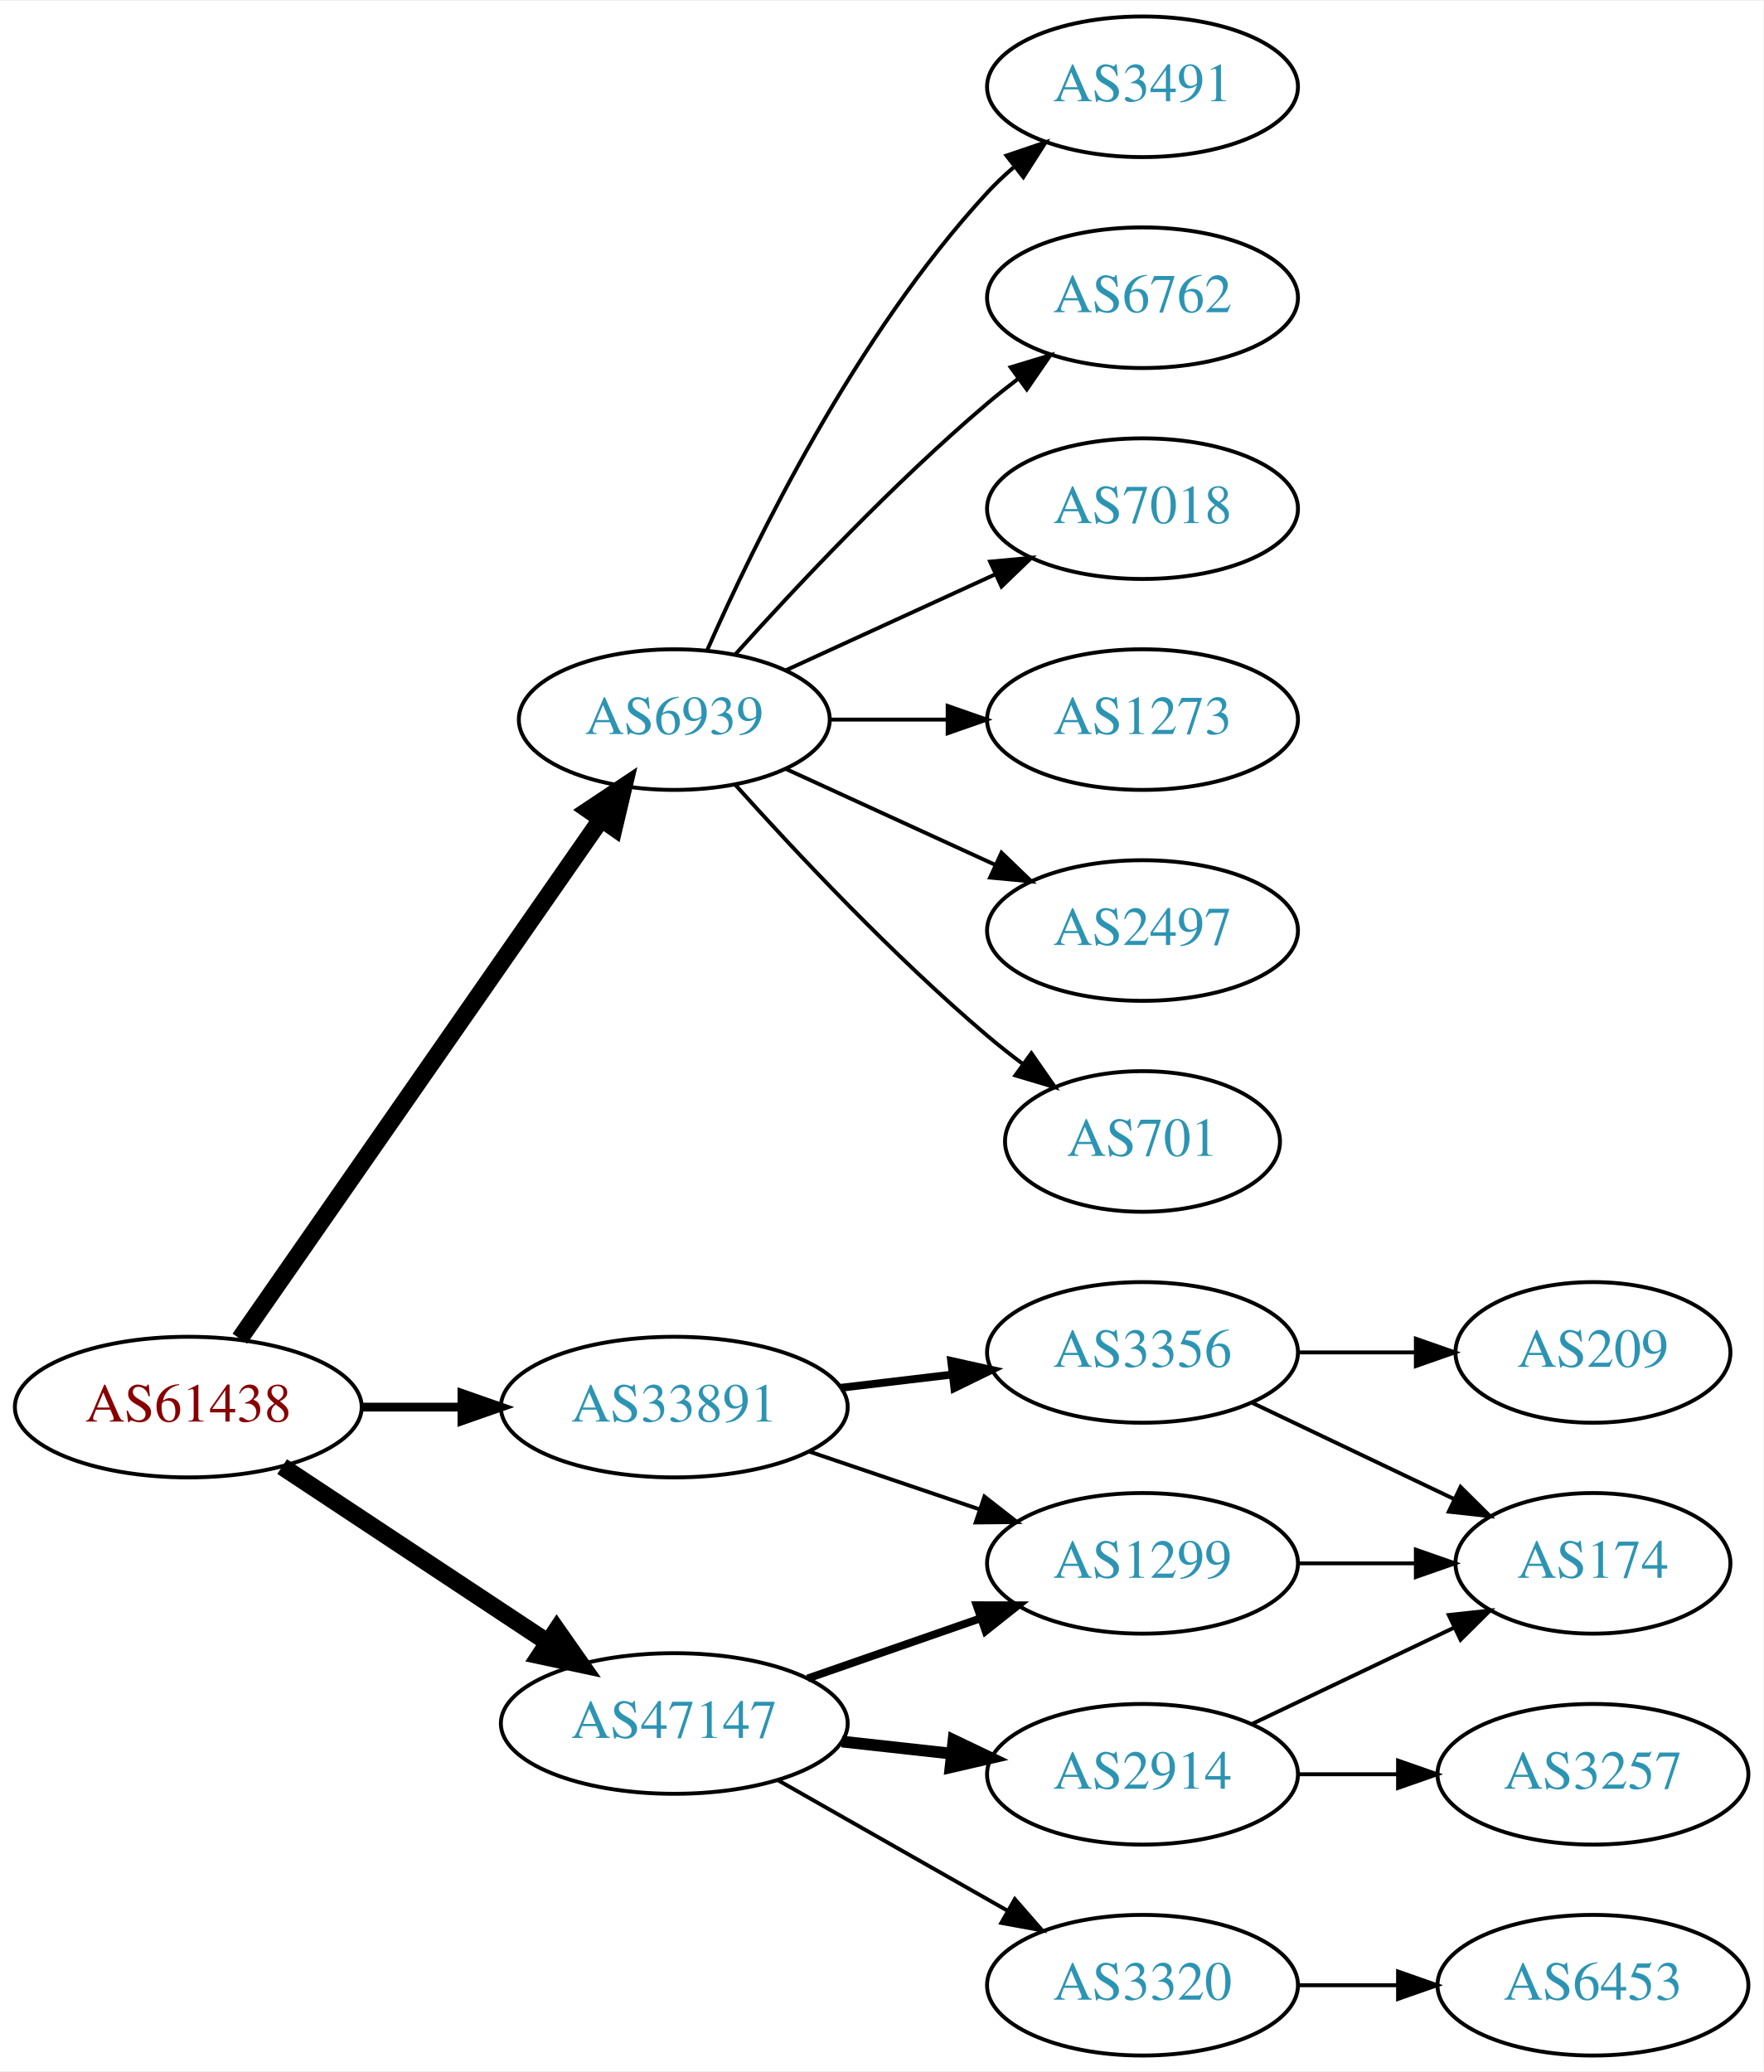
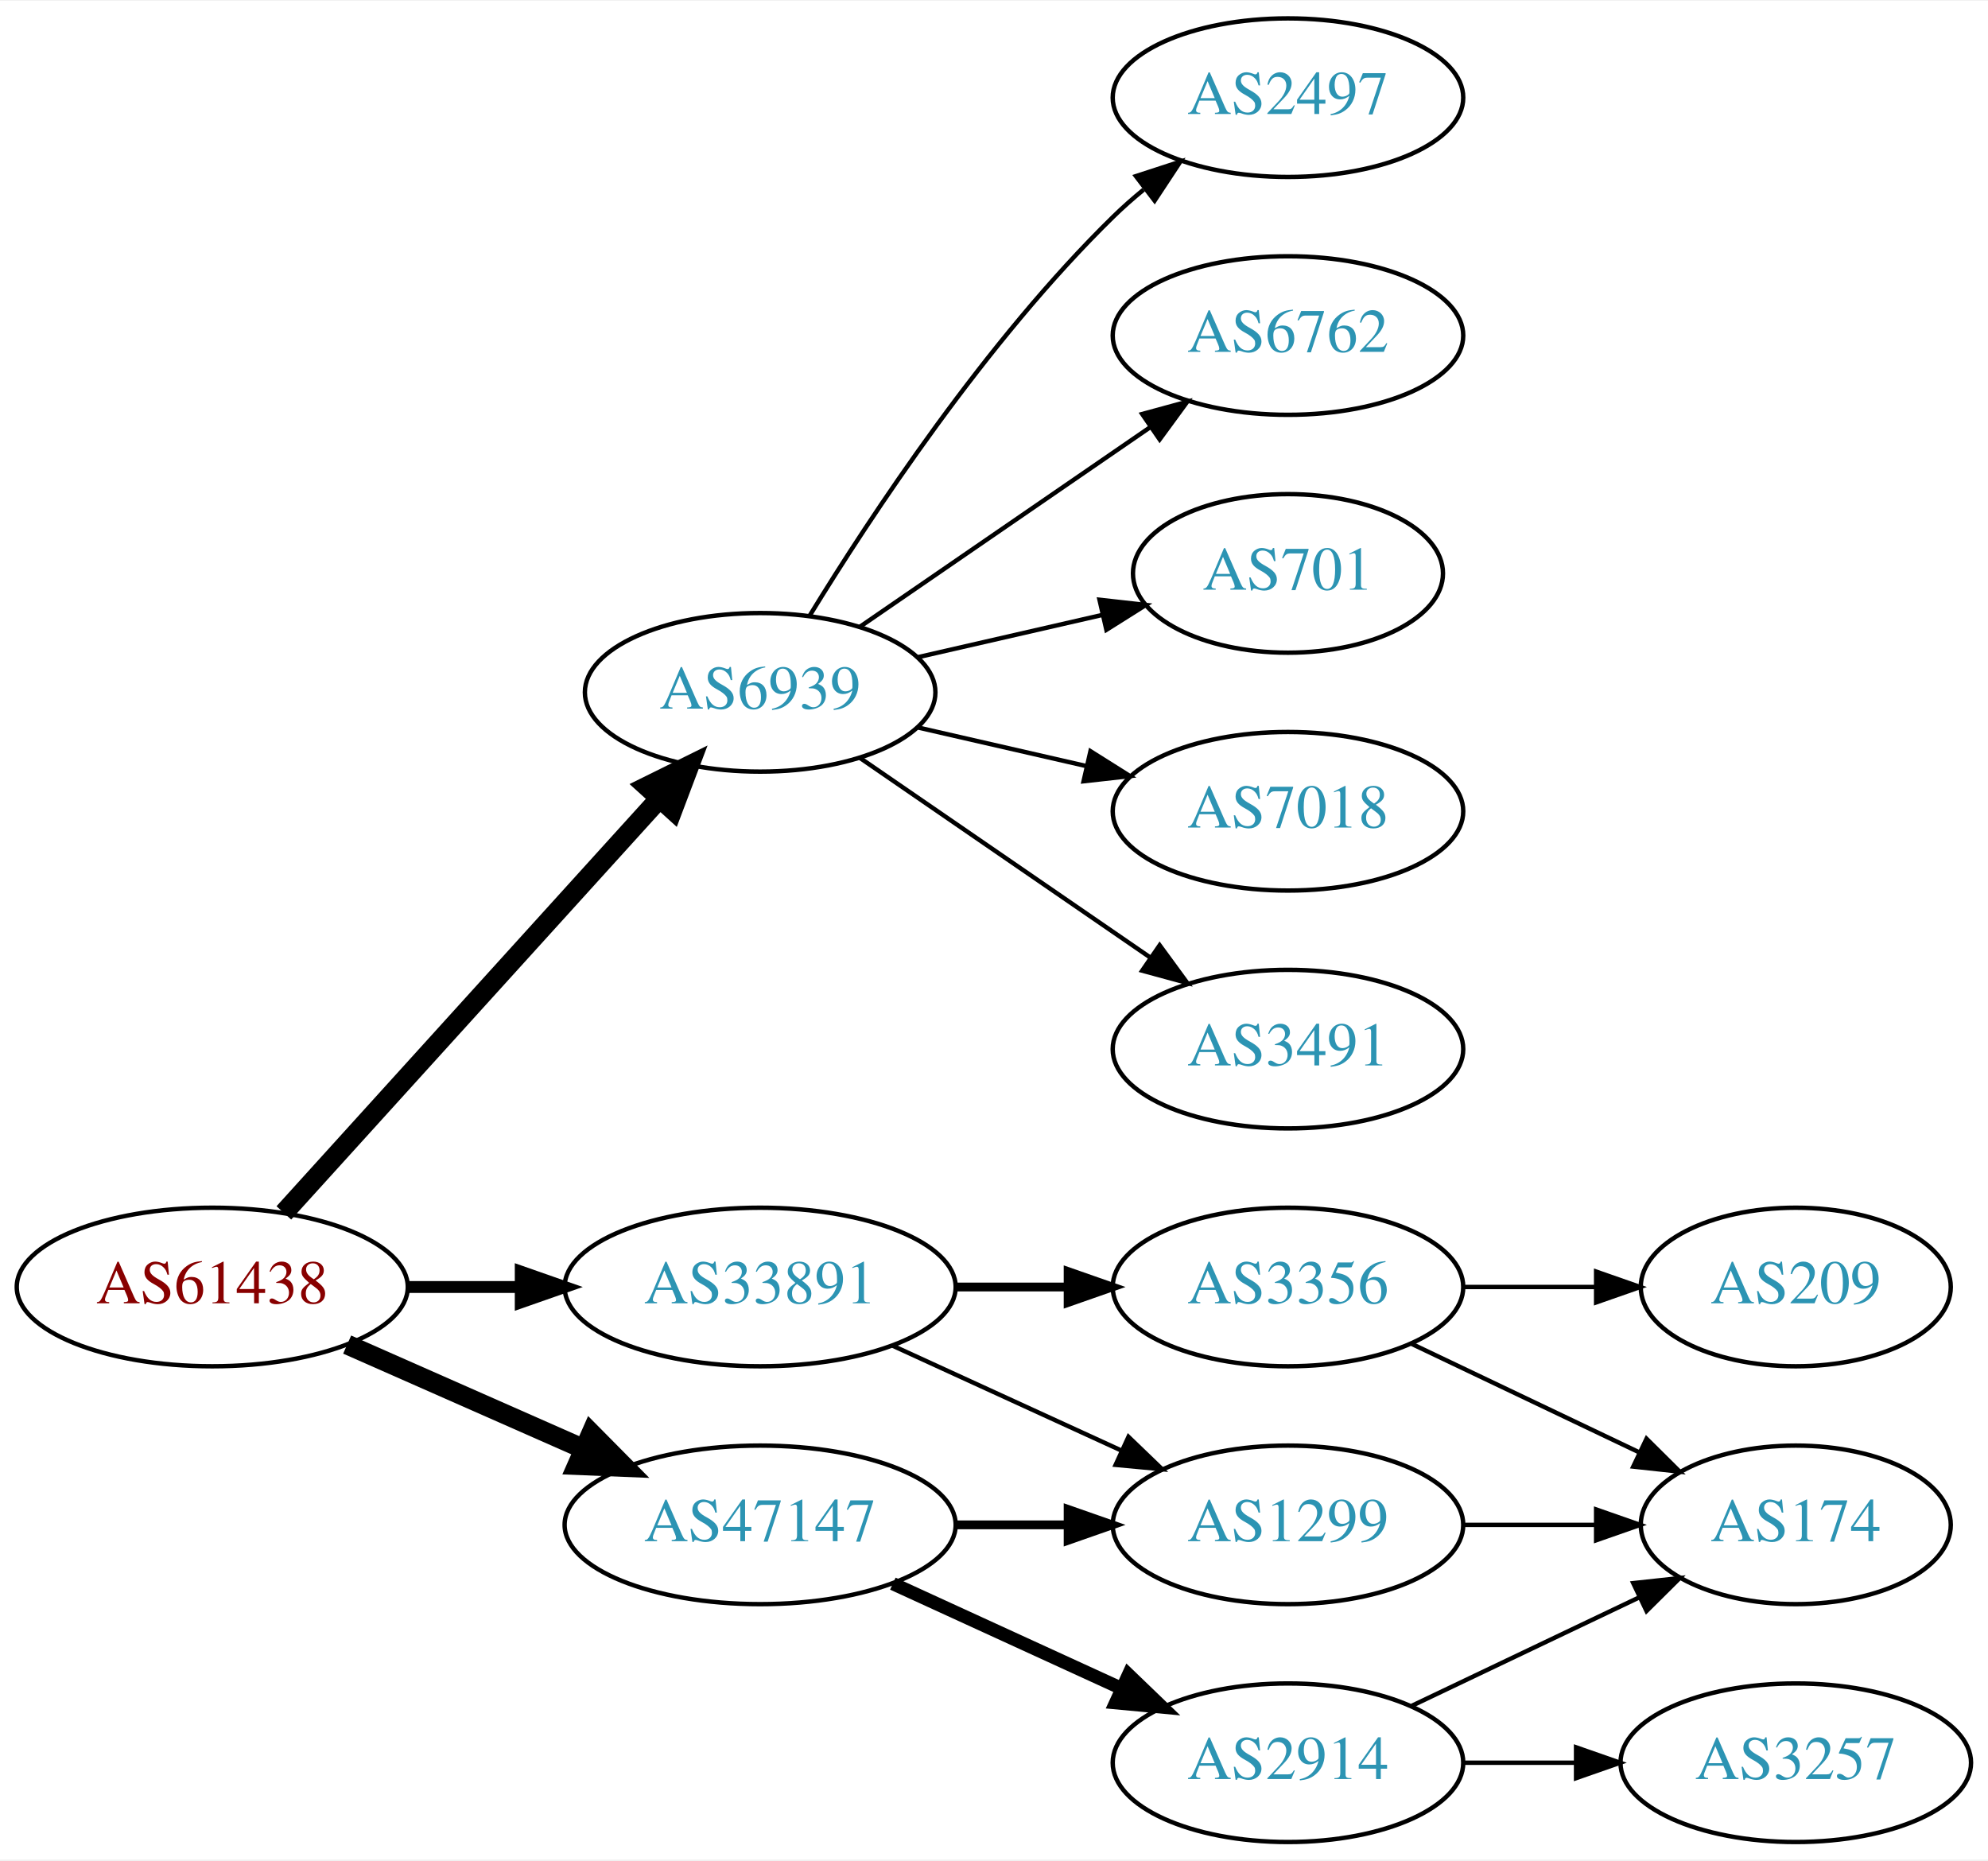
- <svg xmlns="http://www.w3.org/2000/svg" xmlns:xlink="http://www.w3.org/1999/xlink" width="451pt" height="530pt" viewBox="0.00 0.00 451.37 530.00">
-   <g id="graph0" class="graph" transform="scale(1 1) rotate(0) translate(4 526)">
-     <polygon fill="white" stroke="none" points="-4,4 -4,-526 447.37,-526 447.37,4 -4,4" />
+ <svg xmlns="http://www.w3.org/2000/svg" xmlns:xlink="http://www.w3.org/1999/xlink" width="451pt" height="422pt" viewBox="0.00 0.00 451.37 422.00">
+   <g id="graph0" class="graph" transform="scale(1 1) rotate(0) translate(4 418)">
+     <polygon fill="white" stroke="none" points="-4,4 -4,-418 447.37,-418 447.37,4 -4,4" />
    <g id="node1" class="node">
      <g id="a_node1">
        <a xlink:href="/asn/61438" xlink:title="AS61438 ~ ip-it consult GmbH [AT]">
-           <ellipse fill="#ffffff" stroke="black" cx="44.196" cy="-166" rx="44.393" ry="18" />
-           <text text-anchor="middle" x="44.196" y="-162.3" font-family="Times,serif" font-size="14.00" fill="#880000">AS61438</text>
+           <ellipse fill="#ffffff" stroke="black" cx="44.196" cy="-126" rx="44.393" ry="18" />
+           <text text-anchor="middle" x="44.196" y="-122.3" font-family="Times,serif" font-size="14.00" fill="#880000">AS61438</text>
        </a>
      </g>
    </g>
    <g id="node2" class="node">
      <g id="a_node2">
        <a xlink:href="/asn/6939" xlink:title="AS6939 ~ Hurricane Electric LLC [US]">
-           <ellipse fill="#ffffff" stroke="black" cx="168.588" cy="-342" rx="39.794" ry="18" />
-           <text text-anchor="middle" x="168.588" y="-338.3" font-family="Times,serif" font-size="14.00" fill="#2c94b3">AS6939</text>
+           <ellipse fill="#ffffff" stroke="black" cx="168.588" cy="-261" rx="39.794" ry="18" />
+           <text text-anchor="middle" x="168.588" y="-257.3" font-family="Times,serif" font-size="14.00" fill="#2c94b3">AS6939</text>
        </a>
      </g>
    </g>
    <g id="edge1" class="edge">
-       <path fill="none" stroke="black" stroke-width="4.5" d="M57.379,-183.519C79.062,-214.699 124.437,-279.948 149.678,-316.245" />
-       <polygon fill="black" stroke="black" stroke-width="4.5" points="146.693,-318.85 155.635,-324.811 153.158,-314.353 146.693,-318.85" />
+       <path fill="none" stroke="black" stroke-width="4.5" d="M60.45,-142.825C81.913,-166.499 121.144,-209.771 145.711,-236.87" />
+       <polygon fill="black" stroke="black" stroke-width="4.5" points="142.893,-239.623 152.527,-244.387 148.727,-234.334 142.893,-239.623" />
    </g>
    <g id="node3" class="node">
      <g id="a_node3">
        <a xlink:href="/asn/33891" xlink:title="AS33891 ~ CORE-BACKBONE GMBH GLOBAL NETWORK [DE]">
-           <ellipse fill="#ffffff" stroke="black" cx="168.588" cy="-166" rx="44.393" ry="18" />
-           <text text-anchor="middle" x="168.588" y="-162.3" font-family="Times,serif" font-size="14.00" fill="#2c94b3">AS33891</text>
+           <ellipse fill="#ffffff" stroke="black" cx="168.588" cy="-126" rx="44.393" ry="18" />
+           <text text-anchor="middle" x="168.588" y="-122.3" font-family="Times,serif" font-size="14.00" fill="#2c94b3">AS33891</text>
        </a>
      </g>
    </g>
    <g id="edge2" class="edge">
-       <path fill="none" stroke="black" stroke-width="2.25" d="M88.692,-166C96.898,-166 105.569,-166 114.041,-166" />
-       <polygon fill="black" stroke="black" stroke-width="2.25" points="114.233,-169.5 124.233,-166 114.233,-162.5 114.233,-169.5" />
+       <path fill="none" stroke="black" stroke-width="2.7" d="M88.692,-126C96.898,-126 105.569,-126 114.041,-126" />
+       <polygon fill="black" stroke="black" stroke-width="2.7" points="114.233,-129.5 124.233,-126 114.233,-122.5 114.233,-129.5" />
    </g>
    <g id="node4" class="node">
      <g id="a_node4">
        <a xlink:href="/asn/47147" xlink:title="AS47147 ~ ANEXIA Internetdienstleistungs GmbH [AT]">
-           <ellipse fill="#ffffff" stroke="black" cx="168.588" cy="-85" rx="44.393" ry="18" />
-           <text text-anchor="middle" x="168.588" y="-81.3" font-family="Times,serif" font-size="14.00" fill="#2c94b3">AS47147</text>
+           <ellipse fill="#ffffff" stroke="black" cx="168.588" cy="-72" rx="44.393" ry="18" />
+           <text text-anchor="middle" x="168.588" y="-68.3" font-family="Times,serif" font-size="14.00" fill="#2c94b3">AS47147</text>
        </a>
      </g>
    </g>
    <g id="edge3" class="edge">
-       <path fill="none" stroke="black" stroke-width="4.5" d="M68.217,-150.765C87.449,-138.037 115.056,-119.766 136.294,-105.711" />
-       <polygon fill="black" stroke="black" stroke-width="4.5" points="138.504,-108.97 144.67,-100.167 134.158,-102.403 138.504,-108.97" />
+       <path fill="none" stroke="black" stroke-width="4.5" d="M74.824,-112.928C90.941,-105.817 111.081,-96.931 128.473,-89.258" />
+       <polygon fill="black" stroke="black" stroke-width="4.5" points="130.249,-92.778 137.809,-85.139 127.071,-85.573 130.249,-92.778" />
    </g>
    <g id="node5" class="node">
      <g id="a_node5">
-         <a xlink:href="/asn/3491" xlink:title="AS3491 ~ PCCW Global, Inc. [US]">
-           <ellipse fill="#ffffff" stroke="black" cx="288.431" cy="-504" rx="39.794" ry="18" />
-           <text text-anchor="middle" x="288.431" y="-500.3" font-family="Times,serif" font-size="14.00" fill="#2c94b3">AS3491</text>
+         <a xlink:href="/asn/7018" xlink:title="AS7018 ~ AT&amp;T Services, Inc. [US]">
+           <ellipse fill="#ffffff" stroke="black" cx="288.431" cy="-234" rx="39.794" ry="18" />
+           <text text-anchor="middle" x="288.431" y="-230.3" font-family="Times,serif" font-size="14.00" fill="#2c94b3">AS7018</text>
        </a>
      </g>
    </g>
    <g id="edge4" class="edge">
-       <path fill="none" stroke="black" d="M177.004,-359.761C189.072,-387.183 215.044,-440.473 248.784,-477 250.815,-479.198 253.054,-481.319 255.4,-483.34" />
-       <polygon fill="black" stroke="black" points="253.612,-486.386 263.644,-489.794 257.927,-480.874 253.612,-486.386" />
+       <path fill="none" stroke="black" d="M204.308,-253.045C216.307,-250.296 229.928,-247.175 242.621,-244.267" />
+       <polygon fill="black" stroke="black" points="243.587,-247.636 252.552,-241.991 242.023,-240.813 243.587,-247.636" />
    </g>
    <g id="node6" class="node">
      <g id="a_node6">
-         <a xlink:href="/asn/6762" xlink:title="AS6762 ~ TELECOM ITALIA SPARKLE S.p.A. [IT]">
-           <ellipse fill="#ffffff" stroke="black" cx="288.431" cy="-450" rx="39.794" ry="18" />
-           <text text-anchor="middle" x="288.431" y="-446.3" font-family="Times,serif" font-size="14.00" fill="#2c94b3">AS6762</text>
+         <a xlink:href="/asn/3491" xlink:title="AS3491 ~ PCCW Global, Inc. [US]">
+           <ellipse fill="#ffffff" stroke="black" cx="288.431" cy="-180" rx="39.794" ry="18" />
+           <text text-anchor="middle" x="288.431" y="-176.3" font-family="Times,serif" font-size="14.00" fill="#2c94b3">AS3491</text>
        </a>
      </g>
    </g>
    <g id="edge5" class="edge">
-       <path fill="none" stroke="black" d="M184.234,-358.725C199.535,-375.765 224.632,-402.523 248.784,-423 251.281,-425.117 253.942,-427.232 256.653,-429.293" />
-       <polygon fill="black" stroke="black" points="254.69,-432.194 264.83,-435.266 258.819,-426.541 254.69,-432.194" />
+       <path fill="none" stroke="black" d="M191.202,-246.143C209.691,-233.435 236.505,-215.005 257.134,-200.825" />
+       <polygon fill="black" stroke="black" points="259.296,-203.586 265.555,-195.037 255.331,-197.817 259.296,-203.586" />
    </g>
    <g id="node7" class="node">
      <g id="a_node7">
-         <a xlink:href="/asn/7018" xlink:title="AS7018 ~ AT&amp;T Services, Inc. [US]">
+         <a xlink:href="/asn/2497" xlink:title="AS2497 ~ Internet Initiative Japan Inc. [JP]">
          <ellipse fill="#ffffff" stroke="black" cx="288.431" cy="-396" rx="39.794" ry="18" />
-           <text text-anchor="middle" x="288.431" y="-392.3" font-family="Times,serif" font-size="14.00" fill="#2c94b3">AS7018</text>
+           <text text-anchor="middle" x="288.431" y="-392.3" font-family="Times,serif" font-size="14.00" fill="#2c94b3">AS2497</text>
        </a>
      </g>
    </g>
    <g id="edge6" class="edge">
-       <path fill="none" stroke="black" d="M197.217,-354.661C213.174,-361.973 233.445,-371.261 250.727,-379.181" />
-       <polygon fill="black" stroke="black" points="249.426,-382.435 259.975,-383.419 252.342,-376.071 249.426,-382.435" />
+       <path fill="none" stroke="black" d="M179.854,-278.44C193.662,-300.991 219.851,-340.722 248.784,-369 250.924,-371.092 253.242,-373.137 255.642,-375.106" />
+       <polygon fill="black" stroke="black" points="253.908,-378.185 263.983,-381.464 258.152,-372.618 253.908,-378.185" />
    </g>
    <g id="node8" class="node">
      <g id="a_node8">
-         <a xlink:href="/asn/1273" xlink:title="AS1273 ~ Vodafone Group PLC [EU]">
+         <a xlink:href="/asn/6762" xlink:title="AS6762 ~ TELECOM ITALIA SPARKLE S.p.A. [IT]">
          <ellipse fill="#ffffff" stroke="black" cx="288.431" cy="-342" rx="39.794" ry="18" />
-           <text text-anchor="middle" x="288.431" y="-338.3" font-family="Times,serif" font-size="14.00" fill="#2c94b3">AS1273</text>
+           <text text-anchor="middle" x="288.431" y="-338.3" font-family="Times,serif" font-size="14.00" fill="#2c94b3">AS6762</text>
        </a>
      </g>
    </g>
    <g id="edge7" class="edge">
-       <path fill="none" stroke="black" d="M208.501,-342C218.054,-342 228.404,-342 238.367,-342" />
-       <polygon fill="black" stroke="black" points="238.559,-345.5 248.559,-342 238.559,-338.5 238.559,-345.5" />
+       <path fill="none" stroke="black" d="M191.202,-275.857C209.691,-288.565 236.505,-306.995 257.134,-321.175" />
+       <polygon fill="black" stroke="black" points="255.331,-324.183 265.555,-326.963 259.296,-318.414 255.331,-324.183" />
    </g>
    <g id="node9" class="node">
      <g id="a_node9">
-         <a xlink:href="/asn/2497" xlink:title="AS2497 ~ Internet Initiative Japan Inc. [JP]">
-           <ellipse fill="#ffffff" stroke="black" cx="288.431" cy="-288" rx="39.794" ry="18" />
-           <text text-anchor="middle" x="288.431" y="-284.3" font-family="Times,serif" font-size="14.00" fill="#2c94b3">AS2497</text>
+         <a xlink:href="/asn/701" xlink:title="AS701 ~ UUNET [US]">
+           <ellipse fill="#ffffff" stroke="black" cx="288.431" cy="-288" rx="35.194" ry="18" />
+           <text text-anchor="middle" x="288.431" y="-284.3" font-family="Times,serif" font-size="14.00" fill="#2c94b3">AS701</text>
        </a>
      </g>
    </g>
    <g id="edge8" class="edge">
-       <path fill="none" stroke="black" d="M197.217,-329.339C213.174,-322.027 233.445,-312.739 250.727,-304.819" />
-       <polygon fill="black" stroke="black" points="252.342,-307.929 259.975,-300.581 249.426,-301.565 252.342,-307.929" />
+       <path fill="none" stroke="black" d="M204.308,-268.955C217.4,-271.955 232.422,-275.396 246.063,-278.522" />
+       <polygon fill="black" stroke="black" points="245.641,-282.016 256.17,-280.838 247.204,-275.193 245.641,-282.016" />
    </g>
    <g id="node10" class="node">
      <g id="a_node10">
-         <a xlink:href="/asn/701" xlink:title="AS701 ~ UUNET [US]">
-           <ellipse fill="#ffffff" stroke="black" cx="288.431" cy="-234" rx="35.194" ry="18" />
-           <text text-anchor="middle" x="288.431" y="-230.3" font-family="Times,serif" font-size="14.00" fill="#2c94b3">AS701</text>
+         <a xlink:href="/asn/1299" xlink:title="AS1299 ~ Telia Carrier [EU]">
+           <ellipse fill="#ffffff" stroke="black" cx="288.431" cy="-72" rx="39.794" ry="18" />
+           <text text-anchor="middle" x="288.431" y="-68.3" font-family="Times,serif" font-size="14.00" fill="#2c94b3">AS1299</text>
        </a>
      </g>
    </g>
    <g id="edge9" class="edge">
-       <path fill="none" stroke="black" d="M184.234,-325.275C199.535,-308.235 224.632,-281.477 248.784,-261 251.637,-258.582 254.702,-256.167 257.813,-253.831" />
-       <polygon fill="black" stroke="black" points="259.986,-256.578 266.041,-247.884 255.886,-250.905 259.986,-256.578" />
+       <path fill="none" stroke="black" d="M198.718,-112.652C214.329,-105.498 233.727,-96.609 250.399,-88.969" />
+       <polygon fill="black" stroke="black" points="252.218,-91.986 259.851,-84.638 249.302,-85.622 252.218,-91.986" />
    </g>
    <g id="node11" class="node">
      <g id="a_node11">
        <a xlink:href="/asn/3356" xlink:title="AS3356 ~ Level 3 Parent, LLC [US]">
-           <ellipse fill="#ffffff" stroke="black" cx="288.431" cy="-180" rx="39.794" ry="18" />
-           <text text-anchor="middle" x="288.431" y="-176.3" font-family="Times,serif" font-size="14.00" fill="#2c94b3">AS3356</text>
+           <ellipse fill="#ffffff" stroke="black" cx="288.431" cy="-126" rx="39.794" ry="18" />
+           <text text-anchor="middle" x="288.431" y="-122.3" font-family="Times,serif" font-size="14.00" fill="#2c94b3">AS3356</text>
        </a>
      </g>
    </g>
    <g id="edge10" class="edge">
-       <path fill="none" stroke="black" stroke-width="2" d="M211.135,-170.936C220.381,-172.034 230.254,-173.207 239.725,-174.332" />
-       <polygon fill="black" stroke="black" stroke-width="2" points="239.453,-177.825 249.797,-175.529 240.279,-170.874 239.453,-177.825" />
+       <path fill="none" stroke="black" stroke-width="2" d="M212.799,-126C221.112,-126 229.875,-126 238.357,-126" />
+       <polygon fill="black" stroke="black" stroke-width="2" points="238.516,-129.5 248.516,-126 238.516,-122.5 238.516,-129.5" />
+     </g>
+     <g id="edge14" class="edge">
+       <path fill="none" stroke="black" stroke-width="2" d="M212.799,-72C221.112,-72 229.875,-72 238.357,-72" />
+       <polygon fill="black" stroke="black" stroke-width="2" points="238.516,-75.5 248.516,-72 238.516,-68.5 238.516,-75.5" />
+     </g>
+     <g id="node14" class="node">
+       <g id="a_node14">
+         <a xlink:href="/asn/2914" xlink:title="AS2914 ~ NTT America, Inc. [US]">
+           <ellipse fill="#ffffff" stroke="black" cx="288.431" cy="-18" rx="39.794" ry="18" />
+           <text text-anchor="middle" x="288.431" y="-14.3" font-family="Times,serif" font-size="14.00" fill="#2c94b3">AS2914</text>
+         </a>
+       </g>
+     </g>
+     <g id="edge13" class="edge">
+       <path fill="none" stroke="black" stroke-width="3" d="M198.718,-58.652C214.329,-51.498 233.727,-42.609 250.399,-34.969" />
+       <polygon fill="black" stroke="black" stroke-width="3" points="252.218,-37.986 259.851,-30.638 249.302,-31.622 252.218,-37.986" />
+     </g>
+     <g id="node13" class="node">
+       <g id="a_node13">
+         <a xlink:href="/asn/174" xlink:title="AS174 ~ Cogent Communications [US]">
+           <ellipse fill="#ffffff" stroke="black" cx="403.724" cy="-72" rx="35.194" ry="18" />
+           <text text-anchor="middle" x="403.724" y="-68.3" font-family="Times,serif" font-size="14.00" fill="#2c94b3">AS174</text>
+         </a>
+       </g>
+     </g>
+     <g id="edge17" class="edge">
+       <path fill="none" stroke="black" d="M328.103,-72C337.808,-72 348.299,-72 358.262,-72" />
+       <polygon fill="black" stroke="black" points="358.398,-75.5 368.398,-72 358.398,-68.5 358.398,-75.5" />
    </g>
    <g id="node12" class="node">
      <g id="a_node12">
-         <a xlink:href="/asn/1299" xlink:title="AS1299 ~ Telia Carrier [EU]">
-           <ellipse fill="#ffffff" stroke="black" cx="288.431" cy="-126" rx="39.794" ry="18" />
-           <text text-anchor="middle" x="288.431" y="-122.3" font-family="Times,serif" font-size="14.00" fill="#2c94b3">AS1299</text>
+         <a xlink:href="/asn/209" xlink:title="AS209 ~ CenturyLink Communications, LLC [US]">
+           <ellipse fill="#ffffff" stroke="black" cx="403.724" cy="-126" rx="35.194" ry="18" />
+           <text text-anchor="middle" x="403.724" y="-122.3" font-family="Times,serif" font-size="14.00" fill="#2c94b3">AS209</text>
        </a>
      </g>
    </g>
    <g id="edge11" class="edge">
-       <path fill="none" stroke="black" d="M203.042,-154.645C216.643,-150.028 232.485,-144.651 246.746,-139.81" />
-       <polygon fill="black" stroke="black" points="247.975,-143.089 256.32,-136.56 245.725,-136.46 247.975,-143.089" />
+       <path fill="none" stroke="black" d="M328.103,-126C337.808,-126 348.299,-126 358.262,-126" />
+       <polygon fill="black" stroke="black" points="358.398,-129.5 368.398,-126 358.398,-122.5 358.398,-129.5" />
    </g>
-     <g id="edge14" class="edge">
-       <path fill="none" stroke="black" stroke-width="2" d="M202.728,-96.53C216.445,-101.302 232.484,-106.883 246.894,-111.896" />
-       <polygon fill="black" stroke="black" stroke-width="2" points="245.966,-115.279 256.56,-115.26 248.266,-108.668 245.966,-115.279" />
+     <g id="edge12" class="edge">
+       <path fill="none" stroke="black" d="M316.567,-113.066C331.999,-105.71 351.485,-96.423 368.02,-88.541" />
+       <polygon fill="black" stroke="black" points="369.84,-91.551 377.361,-84.089 366.828,-85.232 369.84,-91.551" />
+     </g>
+     <g id="edge16" class="edge">
+       <path fill="none" stroke="black" d="M316.567,-30.934C331.999,-38.29 351.485,-47.577 368.02,-55.459" />
+       <polygon fill="black" stroke="black" points="366.828,-58.768 377.361,-59.911 369.84,-52.449 366.828,-58.768" />
    </g>
    <g id="node15" class="node">
      <g id="a_node15">
-         <a xlink:href="/asn/2914" xlink:title="AS2914 ~ NTT America, Inc. [US]">
-           <ellipse fill="#ffffff" stroke="black" cx="288.431" cy="-72" rx="39.794" ry="18" />
-           <text text-anchor="middle" x="288.431" y="-68.3" font-family="Times,serif" font-size="14.00" fill="#2c94b3">AS2914</text>
+         <a xlink:href="/asn/3257" xlink:title="AS3257 ~ GTT [DE]">
+           <ellipse fill="#ffffff" stroke="black" cx="403.724" cy="-18" rx="39.794" ry="18" />
+           <text text-anchor="middle" x="403.724" y="-14.3" font-family="Times,serif" font-size="14.00" fill="#2c94b3">AS3257</text>
        </a>
      </g>
    </g>
    <g id="edge15" class="edge">
-       <path fill="none" stroke="black" stroke-width="3" d="M211.467,-80.38C220.503,-79.383 230.125,-78.322 239.376,-77.301" />
-       <polygon fill="black" stroke="black" stroke-width="3" points="240.057,-80.748 249.613,-76.172 239.289,-73.79 240.057,-80.748" />
-     </g>
-     <g id="node16" class="node">
-       <g id="a_node16">
-         <a xlink:href="/asn/3320" xlink:title="AS3320 ~ DTAG [DE]">
-           <ellipse fill="#ffffff" stroke="black" cx="288.431" cy="-18" rx="39.794" ry="18" />
-           <text text-anchor="middle" x="288.431" y="-14.3" font-family="Times,serif" font-size="14.00" fill="#2c94b3">AS3320</text>
-         </a>
-       </g>
-     </g>
-     <g id="edge16" class="edge">
-       <path fill="none" stroke="black" d="M195.158,-70.462C212.378,-60.672 235.263,-47.66 253.934,-37.045" />
-       <polygon fill="black" stroke="black" points="255.755,-40.036 262.718,-32.05 252.295,-33.95 255.755,-40.036" />
-     </g>
-     <g id="node13" class="node">
-       <g id="a_node13">
-         <a xlink:href="/asn/209" xlink:title="AS209 ~ CenturyLink Communications, LLC [US]">
-           <ellipse fill="#ffffff" stroke="black" cx="403.724" cy="-180" rx="35.194" ry="18" />
-           <text text-anchor="middle" x="403.724" y="-176.3" font-family="Times,serif" font-size="14.00" fill="#2c94b3">AS209</text>
-         </a>
-       </g>
-     </g>
-     <g id="edge12" class="edge">
-       <path fill="none" stroke="black" d="M328.103,-180C337.808,-180 348.299,-180 358.262,-180" />
-       <polygon fill="black" stroke="black" points="358.398,-183.5 368.398,-180 358.398,-176.5 358.398,-183.5" />
-     </g>
-     <g id="node14" class="node">
-       <g id="a_node14">
-         <a xlink:href="/asn/174" xlink:title="AS174 ~ Cogent Communications [US]">
-           <ellipse fill="#ffffff" stroke="black" cx="403.724" cy="-126" rx="35.194" ry="18" />
-           <text text-anchor="middle" x="403.724" y="-122.3" font-family="Times,serif" font-size="14.00" fill="#2c94b3">AS174</text>
-         </a>
-       </g>
-     </g>
-     <g id="edge13" class="edge">
-       <path fill="none" stroke="black" d="M316.567,-167.066C331.999,-159.71 351.485,-150.423 368.02,-142.541" />
-       <polygon fill="black" stroke="black" points="369.84,-145.551 377.361,-138.089 366.828,-139.232 369.84,-145.551" />
-     </g>
-     <g id="edge19" class="edge">
-       <path fill="none" stroke="black" d="M328.103,-126C337.808,-126 348.299,-126 358.262,-126" />
-       <polygon fill="black" stroke="black" points="358.398,-129.5 368.398,-126 358.398,-122.5 358.398,-129.5" />
-     </g>
-     <g id="edge18" class="edge">
-       <path fill="none" stroke="black" d="M316.567,-84.934C331.999,-92.29 351.485,-101.577 368.02,-109.459" />
-       <polygon fill="black" stroke="black" points="366.828,-112.768 377.361,-113.911 369.84,-106.449 366.828,-112.768" />
-     </g>
-     <g id="node17" class="node">
-       <g id="a_node17">
-         <a xlink:href="/asn/3257" xlink:title="AS3257 ~ GTT [DE]">
-           <ellipse fill="#ffffff" stroke="black" cx="403.724" cy="-72" rx="39.794" ry="18" />
-           <text text-anchor="middle" x="403.724" y="-68.3" font-family="Times,serif" font-size="14.00" fill="#2c94b3">AS3257</text>
-         </a>
-       </g>
-     </g>
-     <g id="edge17" class="edge">
-       <path fill="none" stroke="black" d="M328.103,-72C336.306,-72 345.07,-72 353.602,-72" />
-       <polygon fill="black" stroke="black" points="353.841,-75.5 363.841,-72 353.841,-68.5 353.841,-75.5" />
-     </g>
-     <g id="node18" class="node">
-       <g id="a_node18">
-         <a xlink:href="/asn/6453" xlink:title="AS6453 ~ TATA COMMUNICATIONS (AMERICA) INC [US]">
-           <ellipse fill="#ffffff" stroke="black" cx="403.724" cy="-18" rx="39.794" ry="18" />
-           <text text-anchor="middle" x="403.724" y="-14.3" font-family="Times,serif" font-size="14.00" fill="#2c94b3">AS6453</text>
-         </a>
-       </g>
-     </g>
-     <g id="edge20" class="edge">
      <path fill="none" stroke="black" d="M328.103,-18C336.306,-18 345.07,-18 353.602,-18" />
      <polygon fill="black" stroke="black" points="353.841,-21.5 363.841,-18 353.841,-14.5 353.841,-21.5" />
    </g>
  </g>
</svg>
